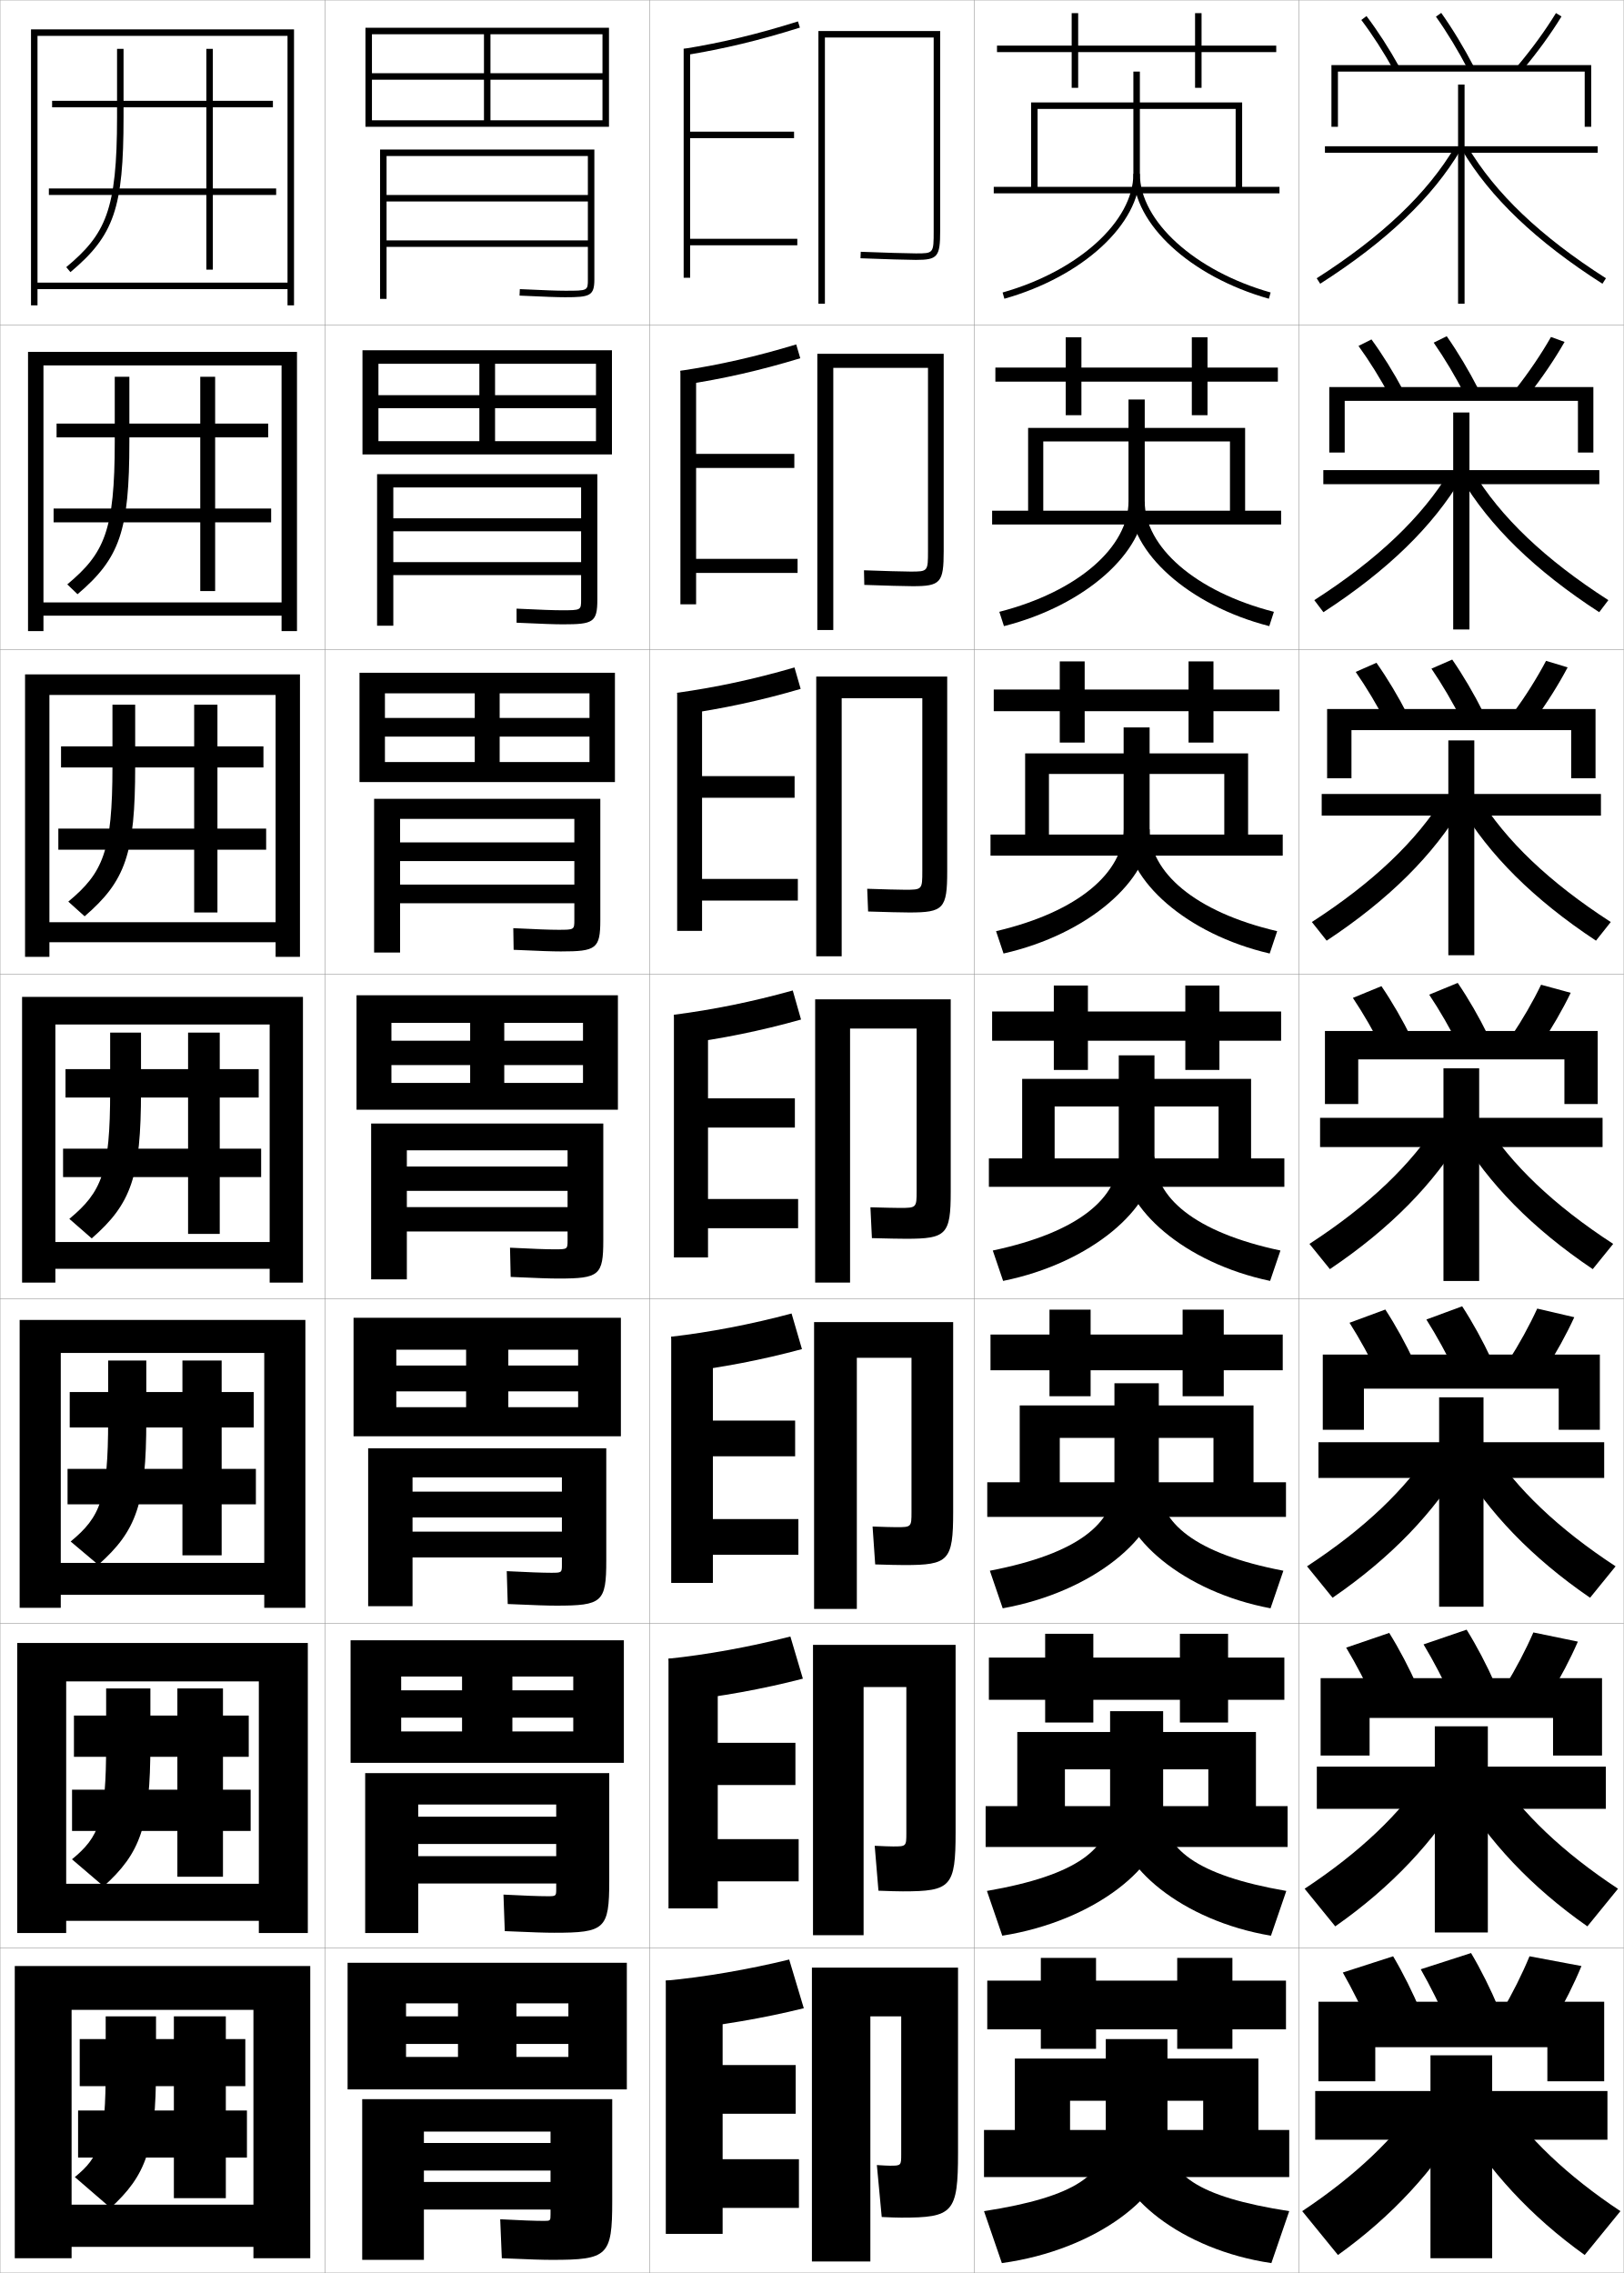
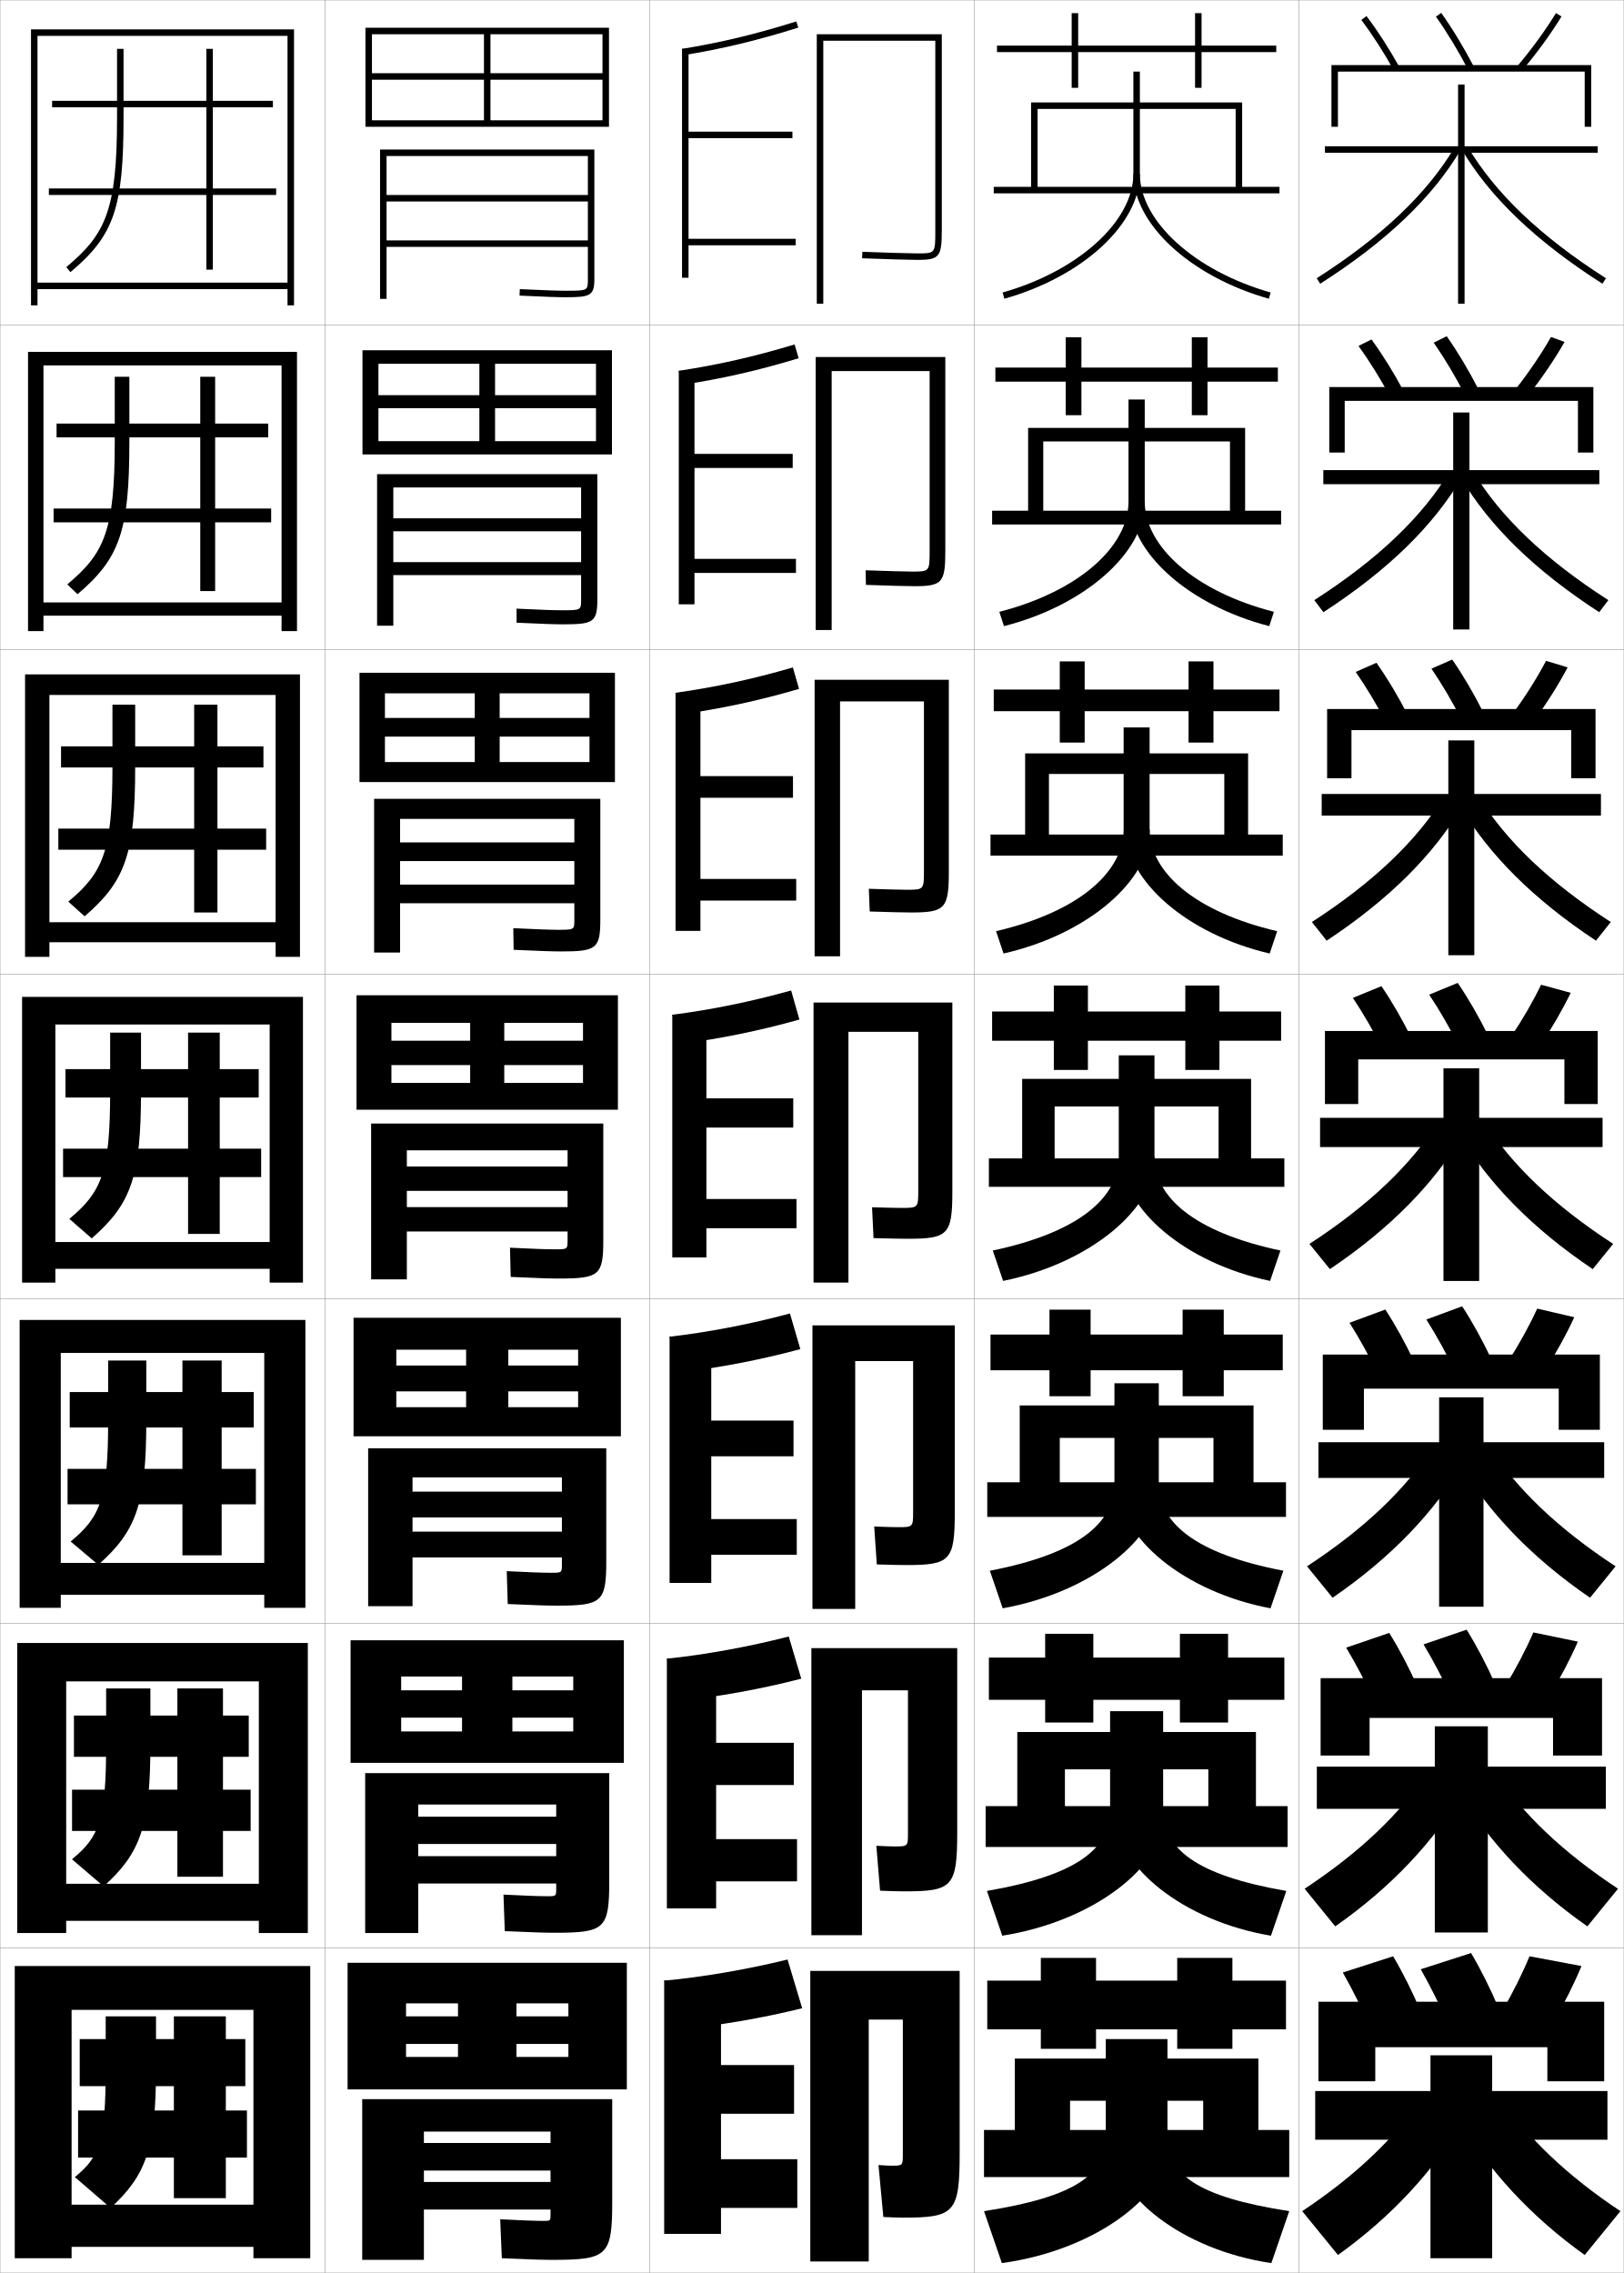
<svg xmlns="http://www.w3.org/2000/svg" width="500.1" height="700.1" viewBox="0 0 500.1 700.1" overflow="visible" enable-background="new 0 0 500.1 700.1" xml:space="preserve">
  <g id="glyphs">
    <g>
      <rect x="0.05" y="0.05" fill="none" stroke="#999999" stroke-width="0.1" width="100" height="100" />
      <rect x="0.05" y="100.05" fill="none" stroke="#999999" stroke-width="0.1" width="100" height="100" />
      <rect x="0.05" y="200.05" fill="none" stroke="#999999" stroke-width="0.1" width="100" height="100" />
      <rect x="0.05" y="300.05" fill="none" stroke="#999999" stroke-width="0.1" width="100" height="100" />
      <rect x="0.05" y="400.05" fill="none" stroke="#999999" stroke-width="0.1" width="100" height="100" />
      <rect x="0.05" y="500.05" fill="none" stroke="#999999" stroke-width="0.1" width="100" height="100" />
      <rect x="0.05" y="600.05" fill="none" stroke="#999999" stroke-width="0.1" width="100" height="100" />
      <rect x="100.05" y="0.05" fill="none" stroke="#999999" stroke-width="0.1" width="100" height="100" />
      <rect x="100.05" y="100.05" fill="none" stroke="#999999" stroke-width="0.1" width="100" height="100" />
      <rect x="100.05" y="200.05" fill="none" stroke="#999999" stroke-width="0.1" width="100" height="100" />
      <rect x="100.05" y="300.05" fill="none" stroke="#999999" stroke-width="0.1" width="100" height="100" />
      <rect x="100.05" y="400.05" fill="none" stroke="#999999" stroke-width="0.1" width="100" height="100" />
      <rect x="100.05" y="500.05" fill="none" stroke="#999999" stroke-width="0.1" width="100" height="100" />
      <rect x="100.05" y="600.05" fill="none" stroke="#999999" stroke-width="0.1" width="100" height="100" />
      <rect x="200.05" y="0.05" fill="none" stroke="#999999" stroke-width="0.1" width="100" height="100" />
      <rect x="200.05" y="100.05" fill="none" stroke="#999999" stroke-width="0.1" width="100" height="100" />
      <rect x="200.05" y="200.05" fill="none" stroke="#999999" stroke-width="0.1" width="100" height="100" />
      <rect x="200.05" y="300.05" fill="none" stroke="#999999" stroke-width="0.1" width="100" height="100" />
      <rect x="200.05" y="400.05" fill="none" stroke="#999999" stroke-width="0.1" width="100" height="100" />
      <rect x="200.05" y="500.05" fill="none" stroke="#999999" stroke-width="0.1" width="100" height="100" />
      <rect x="200.05" y="600.05" fill="none" stroke="#999999" stroke-width="0.1" width="100" height="100" />
      <rect x="300.05" y="0.05" fill="none" stroke="#999999" stroke-width="0.1" width="100" height="100" />
      <rect x="300.05" y="100.05" fill="none" stroke="#999999" stroke-width="0.1" width="100" height="100" />
      <rect x="300.05" y="200.05" fill="none" stroke="#999999" stroke-width="0.1" width="100" height="100" />
      <rect x="300.05" y="300.05" fill="none" stroke="#999999" stroke-width="0.1" width="100" height="100" />
      <rect x="300.05" y="400.05" fill="none" stroke="#999999" stroke-width="0.1" width="100" height="100" />
      <rect x="300.05" y="500.05" fill="none" stroke="#999999" stroke-width="0.1" width="100" height="100" />
      <rect x="300.05" y="600.05" fill="none" stroke="#999999" stroke-width="0.1" width="100" height="100" />
      <rect x="400.05" y="0.05" fill="none" stroke="#999999" stroke-width="0.1" width="100" height="100" />
      <rect x="400.05" y="100.05" fill="none" stroke="#999999" stroke-width="0.1" width="100" height="100" />
      <rect x="400.05" y="200.05" fill="none" stroke="#999999" stroke-width="0.1" width="100" height="100" />
      <rect x="400.05" y="300.05" fill="none" stroke="#999999" stroke-width="0.1" width="100" height="100" />
      <rect x="400.05" y="400.05" fill="none" stroke="#999999" stroke-width="0.1" width="100" height="100" />
      <rect x="400.05" y="500.05" fill="none" stroke="#999999" stroke-width="0.1" width="100" height="100" />
      <rect x="400.05" y="600.05" fill="none" stroke="#999999" stroke-width="0.1" width="100" height="100" />
    </g>
    <g>
      <polygon points="393.05,14.05 370.05,14.05 370.05,4.05 368.05,4.05       368.05,14.05 332.05,14.05 332.05,4.05 330.05,4.05 330.05,14.05       307.05,14.05 307.05,16.05 330.05,16.05 330.05,27.05 332.05,27.05       332.05,16.05 368.05,16.05 368.05,27.05 370.05,27.05 370.05,16.05       393.05,16.05 " />
      <polygon points="306.55,113.216 306.55,117.549 328.216,117.549 328.216,127.883       333.05,127.883 333.05,117.549 367.05,117.549 367.05,127.883 371.883,127.883       371.883,117.549 393.55,117.549 393.55,113.216 371.883,113.216 371.883,103.883       367.05,103.883 367.05,113.216 333.05,113.216 333.05,103.883 328.216,103.883       328.216,113.216 " />
      <polygon points="306.05,212.383 306.05,219.05 326.383,219.05 326.383,228.716       334.05,228.716 334.05,219.05 366.05,219.05 366.05,228.716 373.717,228.716       373.717,219.05 394.05,219.05 394.05,212.383 373.717,212.383 373.717,203.716       366.05,203.716 366.05,212.383 334.05,212.383 334.05,203.716 326.383,203.716       326.383,212.383 " />
      <polygon points="305.55,311.55 305.55,320.55 324.55,320.55 324.55,329.55       335.05,329.55 335.05,320.55 365.05,320.55 365.05,329.55 375.55,329.55       375.55,320.55 394.55,320.55 394.55,311.55 375.55,311.55 375.55,303.55       365.05,303.55 365.05,311.55 335.05,311.55 335.05,303.55 324.55,303.55       324.55,311.55 " />
      <polygon points="305.05,411.05 305.05,422.05 323.216,422.05 323.216,430.05       335.883,430.05 335.883,422.05 364.216,422.05 364.216,430.05 376.883,430.05       376.883,422.05 395.05,422.05 395.05,411.05 376.883,411.05 376.883,403.383       364.216,403.383 364.216,411.05 335.883,411.05 335.883,403.383 323.216,403.383       323.216,411.05 " />
      <polygon points="304.55,510.55 304.55,523.55 321.883,523.55 321.883,530.55       336.717,530.55 336.717,523.55 363.383,523.55 363.383,530.55 378.217,530.55       378.217,523.55 395.55,523.55 395.55,510.55 378.217,510.55 378.217,503.217       363.383,503.217 363.383,510.55 336.717,510.55 336.717,503.217 321.883,503.217       321.883,510.55 " />
      <polygon points="396.05,610.05 379.55,610.05 379.55,603.05 362.55,603.05       362.55,610.05 337.55,610.05 337.55,603.05 320.55,603.05 320.55,610.05       304.05,610.05 304.05,625.05 320.55,625.05 320.55,631.05 337.55,631.05       337.55,625.05 362.55,625.05 362.55,631.05 379.55,631.05 379.55,625.05       396.05,625.05 " />
    </g>
    <g>
      <g>
        <polygon points="306.05,57.55 306.05,59.55 394.05,59.55 394.05,57.55        382.55,57.55 382.55,31.55 317.55,31.55 317.55,57.55 319.55,57.55        319.55,33.55 380.55,33.55 380.55,57.55 " />
        <path d="M349.05,22.05v31.5c0,14.572-16.937,29.939-40.272,36.538l0.545,1.924       c24.179-6.837,41.728-23.013,41.728-38.462v-31.5H349.05z" />
        <path d="M349.05,53.55c0,15.449,17.549,31.625,41.728,38.462l0.544-1.925       c-23.335-6.598-40.271-21.964-40.271-36.537H349.05z" />
      </g>
      <g>
        <polygon points="394.55,161.549 394.55,157.3 383.466,157.3 383.466,131.799        316.633,131.799 316.633,157.3 321.3,157.3 321.3,135.966 378.8,135.966        378.8,157.3 305.55,157.3 305.55,161.549 " />
        <path d="M347.55,123.049v31.417c0,13.879-15.321,27.69-39.781,33.982l1.425,4.403       c25.247-6.415,43.356-22.896,43.356-37.968v-31.833H347.55z" />
        <path d="M390.906,192.851c-24.929-6.409-42.939-22.809-42.939-37.968l4.583-0.417       c0,13.854,15.349,27.697,39.779,33.981L390.906,192.851z" />
      </g>
      <g>
        <polygon points="395.05,263.55 395.05,257.05 384.383,257.05 384.383,232.05        315.717,232.05 315.717,257.05 323.05,257.05 323.05,238.383 377.05,238.383        377.05,257.05 305.05,257.05 305.05,263.55 " />
        <path d="M346.05,224.05v31.333c0,13.186-13.705,25.44-39.289,31.426l2.305,6.882       c26.315-5.992,44.984-22.78,44.984-37.475v-32.167H346.05z" />
        <path d="M391.034,293.691c-25.679-5.981-44.151-22.606-44.151-37.475l7.167-0.833       c0,13.135,13.762,25.455,39.288,31.426L391.034,293.691z" />
      </g>
      <g>
        <polygon points="395.55,365.55 395.55,356.8 385.3,356.8 385.3,332.3        314.8,332.3 314.8,356.8 324.8,356.8 324.8,340.8 375.3,340.8        375.3,356.8 304.55,356.8 304.55,365.55 " />
        <path d="M344.55,325.05v31.25c0,12.492-12.09,23.19-38.798,28.87l3.185,9.36       c27.385-5.569,46.613-22.663,46.613-36.98v-32.5H344.55z" />
        <path d="M391.163,394.53c-26.429-5.553-45.363-22.402-45.363-36.98l9.75-1.25       c0,12.415,12.174,23.212,38.797,28.87L391.163,394.53z" />
      </g>
      <g>
        <polygon points="396.05,467.216 396.05,456.55 386.05,456.55 386.05,432.883        314.05,432.883 314.05,456.55 326.383,456.55 326.383,442.883 373.717,442.883        373.717,456.55 304.05,456.55 304.05,467.216 " />
        <path d="M343.217,426.05v30.833c0,12.151-10.989,21.644-38.365,26.913l3.956,11.574       c28.047-5.064,48.075-22.209,48.075-36.487v-32.833H343.217z" />
        <path d="M391.292,495.37c-26.881-5.062-46.409-21.987-46.409-36.487l12-2       c0,12.122,11.045,21.656,38.364,26.913L391.292,495.37z" />
      </g>
      <g>
        <polygon points="396.55,568.883 396.55,556.3 386.8,556.3 386.8,533.467        313.3,533.467 313.3,556.3 327.967,556.3 327.967,544.967 372.133,544.967        372.133,556.3 303.55,556.3 303.55,568.883 " />
        <path d="M341.883,527.05v30.417c0,11.81-9.888,20.095-37.933,24.956l4.729,13.787       c28.709-4.559,49.538-21.754,49.538-35.993v-33.167H341.883z" />
        <path d="M391.421,596.21c-27.333-4.571-47.454-21.571-47.454-35.993l14.25-2.75       c0,11.828,9.915,20.101,37.932,24.956L391.421,596.21z" />
      </g>
      <g>
        <polygon points="397.05,670.55 397.05,656.05 387.55,656.05 387.55,634.05        312.55,634.05 312.55,656.05 329.55,656.05 329.55,647.05 370.55,647.05        370.55,656.05 303.05,656.05 303.05,670.55 " />
        <path d="M340.55,628.05v30c0,11.469-8.787,18.548-37.5,23l5.5,16       c29.371-4.054,51-21.3,51-35.5v-33.5H340.55z" />
        <path d="M391.55,697.05c-27.785-4.081-48.5-21.156-48.5-35.5l16.5-3.5       c0,11.535,8.786,18.546,37.5,23L391.55,697.05z" />
      </g>
    </g>
    <g>
      <g>
        <path d="M36.05,15.05v21c0,28.779-3.523,36.079-15.643,46.233l1.285,1.533       c13.453-11.272,16.357-19.755,16.357-47.767v-21H36.05z" />
        <polygon points="85.05,58.05 65.55,58.05 65.55,33.05 84.05,33.05        84.05,31.05 65.55,31.05 65.55,15.05 63.55,15.05 63.55,31.05        16.05,31.05 16.05,33.05 63.55,33.05 63.55,58.05 15.05,58.05        15.05,60.05 63.55,60.05 63.55,83.05 65.55,83.05 65.55,60.05        85.05,60.05 " />
      </g>
      <g>
        <path d="M35.341,116.049v20c0,27.475-3.2,34.41-14.619,43.945l3.155,3.027       c13.026-11.06,15.964-19.503,15.964-46.972v-20H35.341z" />
        <polygon points="83.508,156.633 66.258,156.633 66.258,134.716 82.591,134.716        82.591,130.466 66.258,130.466 66.258,116.049 61.674,116.049 61.674,130.466        17.425,130.466 17.425,134.716 61.674,134.716 61.674,156.633 16.508,156.633        16.508,160.883 61.674,160.883 61.674,182.05 66.258,182.05 66.258,160.883        83.508,160.883 " />
      </g>
      <g>
        <path d="M34.633,217.05v19c0,26.17-2.878,32.74-13.595,41.656l5.023,4.521       c12.6-10.849,15.572-19.251,15.572-46.177v-19H34.633z" />
        <polygon points="81.967,255.216 66.967,255.216 66.967,236.383 81.133,236.383        81.133,229.883 66.967,229.883 66.967,217.05 59.8,217.05 59.8,229.883        18.8,229.883 18.8,236.383 59.8,236.383 59.8,255.216 17.966,255.216        17.966,261.716 59.8,261.716 59.8,281.05 66.967,281.05 66.967,261.716        81.967,261.716 " />
      </g>
      <g>
        <path d="M33.925,318.05v18c0,24.865-2.556,31.07-12.571,39.367l6.893,6.016       c12.173-10.637,15.179-18.999,15.179-45.383v-18H33.925z" />
        <polygon points="80.425,353.8 67.675,353.8 67.675,338.05 79.675,338.05        79.675,329.3 67.675,329.3 67.675,318.05 57.925,318.05 57.925,329.3        20.175,329.3 20.175,338.05 57.925,338.05 57.925,353.8 19.425,353.8        19.425,362.55 57.925,362.55 57.925,380.05 67.675,380.05 67.675,362.55        80.425,362.55 " />
      </g>
    </g>
    <g>
      <g>
        <path d="M33.306,419.05v18.334c0,24.117-2.344,29.825-11.547,37.41l8.512,7.178       c11.746-10.425,14.786-18.748,14.786-44.588v-18.334H33.306z" />
        <polygon points="78.806,452.425 68.264,452.425 68.264,439.675 78.139,439.675        78.139,428.759 68.264,428.759 68.264,419.05 56.181,419.05 56.181,428.759        21.473,428.759 21.473,439.675 56.181,439.675 56.181,452.425 20.806,452.425        20.806,463.341 56.181,463.341 56.181,479.05 68.264,479.05 68.264,463.341        78.806,463.341 " />
      </g>
      <g>
        <path d="M32.689,520.05v17.167c0,23.37-2.132,28.581-10.523,35.455l9.756,8.339       c11.319-10.213,14.393-18.496,14.393-43.794v-17.167H32.689z" />
        <polygon points="77.189,551.237 68.669,551.237 68.669,541.112 76.606,541.112        76.606,528.404 68.669,528.404 68.669,520.05 54.627,520.05 54.627,528.404        22.773,528.404 22.773,541.112 54.627,541.112 54.627,551.237 22.189,551.237        22.189,563.945 54.627,563.945 54.627,578.05 68.669,578.05 68.669,563.945        77.189,563.945 " />
      </g>
      <g>
        <path d="M32.55,621.05v16c0,22.622-1.92,27.337-9.5,33.5l11,9.5       c10.893-10.001,14-18.244,14-43v-16H32.55z" />
        <polygon points="76.05,650.05 69.55,650.05 69.55,642.55 75.55,642.55        75.55,628.05 69.55,628.05 69.55,621.05 53.55,621.05 53.55,628.05        24.55,628.05 24.55,642.55 53.55,642.55 53.55,650.05 24.05,650.05        24.05,664.55 53.55,664.55 53.55,677.05 69.55,677.05 69.55,664.55        76.05,664.55 " />
      </g>
    </g>
    <g>
      <polygon points="88.55,87.05 11.55,87.05 11.55,89.05 88.55,89.05       88.55,94.05 90.55,94.05 90.55,9.05 9.55,9.05 9.55,94.05       11.55,94.05 11.55,11.05 88.55,11.05 " />
      <polygon points="86.716,185.55 13.383,185.55 13.383,189.633 86.716,189.633       86.716,194.383 91.466,194.383 91.466,108.383 8.633,108.383 8.633,194.383       13.383,194.383 13.383,112.55 86.716,112.55 " />
      <polygon points="84.883,284.05 15.217,284.05 15.217,290.216 84.883,290.216       84.883,294.716 92.383,294.716 92.383,207.716 7.716,207.716 7.716,294.716       15.217,294.716 15.217,214.05 84.883,214.05 " />
      <polygon points="83.05,382.55 17.05,382.55 17.05,390.8 83.05,390.8       83.05,395.05 93.3,395.05 93.3,307.05 6.8,307.05 6.8,395.05       17.05,395.05 17.05,315.55 83.05,315.55 " />
      <polygon points="81.383,481.383 18.716,481.383 18.716,491.216 81.383,491.216       81.383,495.217 94.05,495.217 94.05,406.55 6.049,406.55 6.049,495.217       18.716,495.217 18.716,416.717 81.383,416.717 " />
      <polygon points="79.716,580.217 20.383,580.217 20.383,591.633 79.716,591.633       79.716,595.383 94.8,595.383 94.8,506.05 5.3,506.05 5.3,595.383       20.383,595.383 20.383,517.883 79.716,517.883 " />
      <polygon points="78.05,679.05 22.05,679.05 22.05,692.05 78.05,692.05       78.05,695.55 95.55,695.55 95.55,605.55 4.55,605.55 4.55,695.55       22.05,695.55 22.05,619.05 78.05,619.05 " />
    </g>
    <g>
      <polygon points="114.55,10.55 185.55,10.55 185.55,22.55 114.55,22.55       114.55,24.55 185.55,24.55 185.55,37.05 151.05,37.05 151.05,10.55       149.05,10.55 149.05,37.05 114.55,37.05 114.55,39.05 187.55,39.05       187.55,8.55 112.55,8.55 112.55,39.05 114.55,39.05 " />
      <path d="M181.05,60.05h-62v2h62v12h-62v2h62v9.96c0,3.54,0,3.54-7,3.54      c-2.363,0-6.275-0.14-13.953-0.499l-0.094,1.998      c7.711,0.36,11.649,0.501,14.047,0.501c7.64,0,9-0.41,9-5.54V46.05h-66v46h2v-44      h62V60.05z" />
    </g>
    <g>
      <g>
        <polygon points="116.549,112.049 183.55,112.049 183.55,121.716 116.549,121.716        116.549,125.716 183.55,125.716 183.55,135.883 152.466,135.883 152.466,112.049        147.633,112.049 147.633,135.883 116.549,135.883 116.549,139.966 188.466,139.966        188.466,107.883 111.633,107.883 111.633,139.966 116.549,139.966 " />
        <path d="M178.966,159.633h-57.833v4h57.833v9.5h-57.833v4h57.833v7.55       c0,3.276-0.009,3.283-6,3.283c-2.419,0-6.456-0.145-13.877-0.5       l0.005,4.332c7.926,0.366,11.82,0.501,14.289,0.501       c9.273,0,10.583-0.607,10.583-7.617v-38.634h-67.833v46.667h5v-42.583h57.833       V159.633z" />
      </g>
      <g>
        <polygon points="118.55,213.55 181.55,213.55 181.55,221.133 118.55,221.133        118.55,226.883 181.55,226.883 181.55,234.716 153.883,234.716 153.883,213.55        146.216,213.55 146.216,234.716 118.55,234.716 118.55,240.883 189.383,240.883        189.383,207.216 110.716,207.216 110.716,240.883 118.55,240.883 " />
        <path d="M176.883,259.466h-53.667v5.75h53.667v7.25h-53.667v5.75h53.667v5.14       c0,3.014-0.018,3.026-5,3.026c-2.477,0-6.637-0.149-13.802-0.5l0.104,6.666       c8.14,0.372,11.991,0.5,14.531,0.5c10.906,0,12.167-0.804,12.167-9.693       v-37.307h-69.667v47.333h8v-41.167h53.667V259.466z" />
      </g>
      <g>
        <polygon points="120.55,315.05 179.55,315.05 179.55,320.55 120.55,320.55        120.55,328.05 179.55,328.05 179.55,333.55 155.3,333.55 155.3,315.05        144.8,315.05 144.8,333.55 120.55,333.55 120.55,341.8 190.3,341.8        190.3,306.55 109.8,306.55 109.8,341.8 120.55,341.8 " />
        <path d="M114.3,346.05v48h11v-39.75h49.5v5h-49.5v7.5h49.5v5h-49.5v7.5h49.5v2.73       c0,2.75-0.026,2.77-4,2.77c-2.533,0-6.818-0.154-13.727-0.5l0.203,9       c8.354,0.377,12.162,0.5,14.773,0.5c12.539,0,13.75-1.001,13.75-11.77v-35.98H114.3z" />
      </g>
      <g>
        <polygon points="122.05,415.716 178.05,415.716 178.05,420.591 122.05,420.591        122.05,428.55 178.05,428.55 178.05,433.425 156.55,433.425 156.55,415.716        143.55,415.716 143.55,433.425 122.05,433.425 122.05,442.384 191.217,442.384        191.217,405.884 108.883,405.884 108.883,442.384 122.05,442.384 " />
        <path d="M113.383,446.091v48.625h13.667v-39.666h46v4.375h-46v7.959h46v4.375h-46v7.957h46v2.195       c0,2.488-0.034,2.514-3.333,2.514c-2.59,0-6.999-0.159-13.651-0.5l0.302,10.125       c8.569,0.383,12.334,0.5,15.016,0.5c14.059,0,15.333-1.071,15.333-13.846v-34.613       H113.383z" />
      </g>
      <g>
        <polygon points="123.55,516.383 176.55,516.383 176.55,520.633 123.55,520.633        123.55,529.05 176.55,529.05 176.55,533.3 157.8,533.3 157.8,516.383        142.3,516.383 142.3,533.3 123.55,533.3 123.55,542.967 192.133,542.967        192.133,505.217 107.967,505.217 107.967,542.967 123.55,542.967 " />
        <path d="M112.467,546.133v49.25h16.333v-39.583h42.5v3.75h-42.5v8.417h42.5v3.75h-42.5v8.416h42.5       v1.66c0,2.225-0.042,2.257-2.667,2.257c-2.646,0-7.18-0.164-13.576-0.5       l0.401,11.25c8.784,0.39,12.505,0.5,15.258,0.5c15.579,0,16.917-1.142,16.917-15.923       v-33.244H112.467z" />
      </g>
    </g>
    <g>
      <polygon points="125.05,633.55 125.05,643.55 193.05,643.55 193.05,604.55       107.05,604.55 107.05,643.55 125.05,643.55 125.05,617.05 175.05,617.05       175.05,621.05 125.05,621.05 125.05,629.55 175.05,629.55 175.05,633.55       159.05,633.55 159.05,617.05 141.05,617.05 141.05,633.55 " />
      <path d="M169.55,682.05c0,1.961-0.05,2-2,2c-2.702,0-7.36-0.169-13.5-0.5l0.5,12      c8.998,0.396,12.676,0.5,15.5,0.5c17.1,0,18.5-1.212,18.5-18v-31.5h-77v49.5h19v-39.5h39v3.5h-39v8.5h39      v3.5h-39v8.5h39V682.05z" />
    </g>
    <g>
-       <path d="M287.55,71.05c0,7,0,7-5.5,7c-1.899,0-10.252-0.224-16.959-0.499l-0.082,1.998      c6.729,0.276,15.126,0.501,17.041,0.501c6.729,0,7.5-0.925,7.5-9v-61.5h-37.5v84h2v-82h33.5      V71.05z" />
-       <path d="M280.383,176.05c-1.608,0-8.618-0.176-14.299-0.399l0.098,4.499      c5.885,0.225,13.044,0.401,14.868,0.401c8.621,0,9.583-1.035,9.583-10.833v-60.75      h-38.917v85.083h4.917v-80.75h29.167v56.334      C285.8,176.035,285.781,176.05,280.383,176.05z" />
-       <path d="M278.717,274.05c-1.317,0-6.984-0.129-11.639-0.3l0.277,7      c5.038,0.174,10.962,0.3,12.694,0.3c10.515,0,11.667-1.146,11.667-12.667v-60      h-40.334v86.167h7.834v-79.5h24.833v53.167      C284.05,274.021,284.014,274.05,278.717,274.05z" />
-       <path d="M277.05,372.05c-1.026,0-5.351-0.082-8.979-0.2l0.457,9.5      c4.193,0.123,8.88,0.2,10.521,0.2c12.408,0,13.75-1.256,13.75-14.5v-59.25h-41.75v87.25      h10.75v-78.25h20.5v50C282.3,372.006,282.245,372.05,277.05,372.05z" />
-       <path d="M278.55,482.05c13.603,0,15-1.322,15-16.334v-58.5h-42.833v88.334h13.167      v-77.334h16.834v47.5c0,4.624-0.051,4.667-4.667,4.667      c-0.837,0-4.308-0.077-7.319-0.2l0.805,11.667      C273.244,481.977,277.025,482.05,278.55,482.05z" />
-       <path d="M278.05,582.55c14.798,0,16.25-1.388,16.25-18.167v-57.75h-43.917v89.417h15.583      v-76.417h13.166v45c0,4.041-0.046,4.084-4.083,4.084      c-0.646,0-3.265-0.072-5.659-0.2l1.152,13.833      C273.767,582.48,276.644,582.55,278.05,582.55z" />
-       <path d="M277.55,683.05c15.992,0,17.5-1.453,17.5-20v-57h-45v90.5h18v-75.5h9.5v42.5      c0,3.458-0.042,3.5-3.5,3.5c-0.456,0-2.222-0.067-4-0.2l1.5,16      C274.289,682.984,276.262,683.05,277.55,683.05z" />
-     </g>
-     <g>
-       <g>
-         <path d="M210.55,15.05l0.323,1.973c12.267-2.01,22.876-4.558,35.477-8.519       L245.75,6.596C233.245,10.526,222.717,13.055,210.55,15.05z" />
-         <polygon points="212.55,73.55 212.55,42.55 244.55,42.55 244.55,40.55        212.55,40.55 212.55,15.05 210.55,15.05 210.55,85.55 212.55,85.55        212.55,75.55 245.55,75.55 245.55,73.55 " />
-       </g>
-       <g>
-         <path d="M209.549,114.216l1.02,4.31c12.183-1.854,23.332-4.368,35.897-8.182       l-1.25-4.257C232.716,109.873,221.636,112.377,209.549,114.216z" />
-         <polygon points="214.383,144.133 244.633,144.133 244.633,139.799 214.383,139.799        214.383,114.216 209.549,114.216 209.549,186.133 214.383,186.133 214.383,176.466        245.633,176.466 245.633,172.133 214.383,172.133 " />
-       </g>
-       <g>
-         <path d="M208.55,213.383l1.715,6.648c12.099-1.699,23.788-4.179,36.318-7.846       l-1.9-6.605C232.188,209.219,220.556,211.701,208.55,213.383z" />
-         <polygon points="216.217,245.717 244.716,245.717 244.716,239.05 216.217,239.05        216.217,213.383 208.55,213.383 208.55,286.716 216.217,286.716 216.217,277.383        245.717,277.383 245.717,270.716 216.217,270.716 " />
-       </g>
-       <g>
-         <path d="M207.55,312.55l2.412,8.986c12.015-1.543,24.244-3.99,36.738-7.51       l-2.55-8.953C231.66,308.565,219.475,311.024,207.55,312.55z" />
-         <polygon points="218.05,347.3 244.8,347.3 244.8,338.3 218.05,338.3        218.05,312.55 207.55,312.55 207.55,387.3 218.05,387.3 218.05,378.3        245.8,378.3 245.8,369.3 218.05,369.3 " />
-       </g>
-       <g>
-         <path d="M206.716,411.717l3.108,10.99c11.931-1.388,24.699-3.801,37.159-7.173       l-3.2-10.969C231.299,407.911,218.56,410.348,206.716,411.717z" />
-         <polygon points="219.549,448.55 244.883,448.55 244.883,437.55 219.549,437.55        219.549,411.717 206.716,411.717 206.716,487.55 219.549,487.55 219.549,478.883        245.883,478.883 245.883,467.883 219.549,467.883 " />
-       </g>
-       <g>
-         <path d="M205.883,510.883l3.804,12.996c11.848-1.232,25.155-3.612,37.58-6.837       l-3.85-12.984C230.938,507.258,217.646,509.671,205.883,510.883z" />
-         <polygon points="221.05,549.8 244.967,549.8 244.967,536.8 221.05,536.8        221.05,510.883 205.883,510.883 205.883,587.8 221.05,587.8 221.05,579.467        245.966,579.467 245.966,566.467 221.05,566.467 " />
-       </g>
-       <g>
-         <path d="M205.05,610.05l4.5,15c11.764-1.077,25.611-3.423,38-6.5l-4.5-15       C230.576,606.604,216.732,608.994,205.05,610.05z" />
-         <polygon points="222.55,651.05 245.05,651.05 245.05,636.05 222.55,636.05        222.55,610.05 205.05,610.05 205.05,688.05 222.55,688.05 222.55,680.05        246.05,680.05 246.05,665.05 222.55,665.05 " />
-       </g>
-     </g>
-     <g>
      <g>
        <polygon points="492.05,45.05 451.05,45.05 451.05,26.05 449.05,26.05        449.05,45.05 408.05,45.05 408.05,47.05 449.05,47.05 449.05,93.55        451.05,93.55 451.05,47.05 492.05,47.05 " />
        <path d="M405.511,85.707l1.078,1.686c20.439-13.067,34.61-26.587,43.322-41.334       l-1.723-1.018C439.641,59.512,425.681,72.813,405.511,85.707z" />
        <path d="M450.188,46.059c8.712,14.747,22.883,28.267,43.322,41.334l1.078-1.686       c-20.17-12.894-34.13-26.195-42.678-40.666L450.188,46.059z" />
      </g>
      <g>
        <polygon points="447.55,127.05 447.55,144.799 407.55,144.799 407.55,149.133        447.55,149.133 447.55,193.883 452.55,193.883 452.55,149.133 492.55,149.133        492.55,144.799 452.55,144.799 452.55,127.05 " />
        <path d="M404.768,184.847l2.816,3.714c19.801-12.868,33.799-26.519,42.602-41.446       l-3.688-1.99C437.964,159.258,424.319,172.278,404.768,184.847z" />
        <path d="M449.914,147.116c8.803,14.927,22.8,28.578,42.602,41.446l2.816-3.714       c-19.553-12.569-33.197-25.589-41.731-39.722L449.914,147.116z" />
      </g>
      <g>
        <polygon points="446.05,228.05 446.05,244.55 407.05,244.55 407.05,251.216        446.05,251.216 446.05,294.216 454.05,294.216 454.05,251.216 493.05,251.216        493.05,244.55 454.05,244.55 454.05,228.05 " />
        <path d="M404.023,283.988l4.555,5.743c19.164-12.667,32.988-26.45,41.882-41.557       l-5.651-2.963C436.288,259.004,422.959,271.742,404.023,283.988z" />
        <path d="M449.64,248.174c8.894,15.107,22.718,28.889,41.882,41.557l4.555-5.743       c-18.936-12.246-32.265-24.983-40.785-38.777L449.64,248.174z" />
      </g>
      <g>
        <polygon points="444.55,329.05 444.55,344.3 406.55,344.3 406.55,353.3        444.55,353.3 444.55,394.55 455.55,394.55 455.55,353.3 493.55,353.3        493.55,344.3 455.55,344.3 455.55,329.05 " />
        <path d="M403.28,383.128l6.293,7.771c18.526-12.468,32.177-26.381,41.161-41.668       l-7.615-3.936C434.612,358.751,421.599,371.206,403.28,383.128z" />
        <path d="M449.365,349.231c8.984,15.287,22.635,29.2,41.161,41.668l6.293-7.771       c-18.318-11.922-31.332-24.377-39.839-37.832L449.365,349.231z" />
      </g>
      <g>
        <polygon points="443.216,430.383 443.216,444.216 406.05,444.216 406.05,455.216        443.216,455.216 443.216,494.883 456.883,494.883 456.883,455.216 494.05,455.216        494.05,444.216 456.883,444.216 456.883,430.383 " />
        <path d="M402.536,482.435l7.862,9.682c17.889-12.268,31.365-26.312,40.44-41.779       l-9.409-4.79C432.936,458.664,420.237,470.837,402.536,482.435z" />
        <path d="M449.26,450.337c9.075,15.467,22.553,29.512,40.44,41.779l7.862-9.682       c-17.701-11.598-30.398-23.771-38.893-36.888L449.26,450.337z" />
      </g>
      <g>
        <polygon points="441.883,531.717 441.883,544.133 405.55,544.133 405.55,557.133        441.883,557.133 441.883,595.217 458.217,595.217 458.217,557.133 494.55,557.133        494.55,544.133 458.217,544.133 458.217,531.717 " />
        <path d="M401.793,581.742l9.432,11.591c17.251-12.067,30.554-26.243,39.72-41.89       l-11.205-5.645C431.26,558.577,418.877,570.469,401.793,581.742z" />
        <path d="M449.155,551.443c9.166,15.646,22.469,29.822,39.72,41.89l9.432-11.591       c-17.084-11.273-29.467-23.165-37.946-35.943L449.155,551.443z" />
      </g>
      <g>
        <polygon points="440.55,633.05 440.55,644.05 405.05,644.05 405.05,659.05        440.55,659.05 440.55,695.55 459.55,695.55 459.55,659.05 495.05,659.05        495.05,644.05 459.55,644.05 459.55,633.05 " />
        <path d="M438.05,646.05c-8.467,12.44-20.533,24.05-37,35l11,13.5       c16.613-11.867,29.743-26.175,39-42L438.05,646.05z" />
        <path d="M449.05,652.55c9.257,15.825,22.387,30.133,39,42l11-13.5       c-16.467-10.95-28.533-22.56-37-35L449.05,652.55z" />
      </g>
    </g>
    <g>
      <g>
        <path d="M419.252,6.152c3.435,4.548,6.866,9.867,9.923,15.382l1.75-0.969       c-3.102-5.596-6.586-10.997-10.077-15.618L419.252,6.152z" />
        <path d="M442.234,5.128c3.431,4.837,6.864,10.502,9.929,16.384l1.773-0.924       c-3.105-5.961-6.588-11.707-10.071-16.617L442.234,5.128z" />
        <path d="M467.285,20.405l1.529,1.289c4.569-5.426,8.749-11.174,12.088-16.622       l-1.705-1.045C475.91,9.392,471.791,15.056,467.285,20.405z" />
        <polygon points="488.05,39.05 490.05,39.05 490.05,20.05 410.05,20.05        410.05,39.05 412.05,39.05 412.05,22.05 488.05,22.05 " />
      </g>
      <g>
        <path d="M428.071,122.122c-2.967-5.528-6.316-10.919-9.686-15.568l3.994-2.008       c3.431,4.701,6.827,10.163,9.814,15.765L428.071,122.122z" />
        <path d="M451.23,121.773c-2.973-5.773-6.322-11.395-9.689-16.236l4.017-1.977       c3.426,4.895,6.82,10.586,9.812,16.432L451.23,121.773z" />
        <path d="M477.669,103.787l4.178,1.526c-3.068,5.375-6.93,11.066-11.155,16.435       l-4.033-1.729C470.831,114.712,474.644,109.091,477.669,103.787z" />
        <polygon points="485.966,139.383 490.717,139.383 490.717,119.216 409.383,119.216        409.383,139.383 414.133,139.383 414.133,123.466 485.966,123.466 " />
      </g>
      <g>
        <path d="M426.969,222.71c-2.878-5.542-6.145-11.004-9.448-15.754l6.392-2.812       c3.371,4.782,6.678,10.303,9.553,15.913L426.969,222.71z" />
        <path d="M450.298,222.036c-2.88-5.664-6.147-11.242-9.449-16.088l6.402-2.796       c3.368,4.878,6.675,10.514,9.551,16.245L450.298,222.036z" />
        <path d="M476.142,203.546l6.649,2.008c-2.798,5.302-6.341,10.936-10.223,16.248       l-6.537-2.17C469.872,214.37,473.377,208.792,476.142,203.546z" />
        <polygon points="483.883,239.716 491.383,239.716 491.383,218.383 408.717,218.383        408.717,239.716 416.217,239.716 416.217,224.883 483.883,224.883 " />
      </g>
      <g>
        <path d="M425.865,323.298c-2.788-5.555-5.972-11.089-9.21-15.94l8.789-3.615       c3.311,4.862,6.529,10.443,9.29,16.06L425.865,323.298z" />
        <path d="M449.365,322.298c-2.788-5.555-5.972-11.089-9.21-15.94l8.789-3.615       c3.311,4.862,6.529,10.443,9.29,16.06L449.365,322.298z" />
        <path d="M474.614,303.306l9.121,2.489c-2.527,5.229-5.752,10.806-9.29,16.061       l-9.041-2.61C468.913,314.027,472.11,308.491,474.614,303.306z" />
        <polygon points="481.8,326.3 481.8,340.05 492.05,340.05 492.05,317.55        408.05,317.55 408.05,340.05 418.3,340.05 418.3,326.3 " />
      </g>
      <g>
        <path d="M435.673,419.718l-11.08,3.997c-2.722-5.657-5.824-11.321-8.973-16.294       l11.026-4.076C429.873,408.306,433.002,414.004,435.673,419.718z" />
        <path d="M459.339,418.718l-11.079,3.997c-2.723-5.657-5.824-11.321-8.974-16.294       l11.026-4.076C453.539,407.307,456.669,413.005,459.339,418.718z" />
        <path d="M473.426,403.054l11.414,2.659c-2.442,5.321-5.58,11.014-9.026,16.374       l-11.361-2.74C467.879,414.012,470.999,408.346,473.426,403.054z" />
        <polygon points="480.05,427.716 480.05,440.383 492.716,440.383 492.716,417.216        407.383,417.216 407.383,440.383 420.05,440.383 420.05,427.716 " />
      </g>
      <g>
        <path d="M436.611,519.634l-13.29,4.499c-2.657-5.761-5.677-11.555-8.736-16.647       l13.263-4.538C430.991,508.008,434.031,513.823,436.611,519.634z" />
        <path d="M460.444,518.634l-13.289,4.499c-2.657-5.761-5.678-11.555-8.737-16.647       l13.264-4.538C454.824,507.008,457.865,512.823,460.444,518.634z" />
        <path d="M472.238,502.802l13.707,2.83c-2.357,5.412-5.409,11.222-8.764,16.687       l-13.681-2.87C466.846,513.996,469.889,508.2,472.238,502.802z" />
        <polygon points="478.3,529.133 478.3,540.717 493.383,540.717 493.383,516.883        406.717,516.883 406.717,540.717 421.8,540.717 421.8,529.133 " />
      </g>
      <g>
        <path d="M437.55,619.55c-2.489-5.907-5.44-11.84-8.5-17l-15.5,5       c2.97,5.213,5.908,11.137,8.5,17L437.55,619.55z" />
        <path d="M461.55,618.55c-2.489-5.907-5.44-11.84-8.5-17l-15.5,5       c2.97,5.213,5.908,11.137,8.5,17L461.55,618.55z" />
        <path d="M471.05,602.55c-2.272,5.505-5.237,11.431-8.5,17l16,3       c3.263-5.569,6.228-11.495,8.5-17L471.05,602.55z" />
        <polygon points="476.55,630.55 476.55,641.05 494.05,641.05 494.05,616.55        406.05,616.55 406.05,641.05 423.55,641.05 423.55,630.55 " />
      </g>
    </g>
+     <g>
+       <path d="M288.05,71.05c0,7,0,7-5.5,7c-1.899,0-10.252-0.224-16.959-0.499l-0.082,1.998      c6.729,0.276,15.126,0.501,17.041,0.501c6.729,0,7.5-0.925,7.5-9v-60.5h-38.5v83h2v-81h34.5      V71.05z" />
+       <path d="M280.883,176.05c-1.608,0-8.618-0.176-14.299-0.399l0.098,4.499      c5.884,0.225,13.044,0.401,14.868,0.401c8.622,0,9.583-1.035,9.583-10.833v-59.75      h-39.916v84.083h4.916v-79.75h30.167v55.333      C286.3,176.035,286.281,176.05,280.883,176.05z" />
+       <path d="M279.217,274.05c-1.317,0-6.984-0.129-11.639-0.3l0.277,7      c5.038,0.174,10.962,0.3,12.694,0.3c10.515,0,11.667-1.146,11.667-12.667v-59      h-41.333v85.167h7.833v-78.5h25.833v52.167      C284.55,274.021,284.514,274.05,279.217,274.05z" />
+       <path d="M277.55,372.05c-1.026,0-5.351-0.082-8.979-0.2l0.457,9.5      c4.193,0.123,8.88,0.2,10.521,0.2c12.408,0,13.75-1.256,13.75-14.5v-58.25h-42.75v86.25      h10.75v-77.25h21.5v49C282.8,372.006,282.745,372.05,277.55,372.05z" />
+       <path d="M279.05,482.05c13.603,0,15-1.322,15-16.334v-57.499h-43.834v87.333h13.167      v-76.333h17.833v46.499c0,4.624-0.05,4.667-4.666,4.667      c-0.837,0-4.308-0.077-7.319-0.2l0.805,11.667      C273.744,481.977,277.526,482.05,279.05,482.05z" />
+       <path d="M278.55,582.55c14.798,0,16.25-1.388,16.25-18.167v-56.75h-44.917v88.417h15.583      v-75.417h14.166v44c0,4.041-0.046,4.084-4.083,4.084      c-0.646,0-3.265-0.072-5.659-0.2l1.152,13.833      C274.267,582.48,277.144,582.55,278.55,582.55z" />
+       <path d="M278.05,683.05c15.992,0,17.5-1.453,17.5-20v-56h-46v89.5h18v-74.5h10.5v41.5      c0,3.458-0.042,3.5-3.5,3.5c-0.456,0-2.222-0.067-4-0.2l1.5,16      C274.789,682.984,276.762,683.05,278.05,683.05z" />
+     </g>
+     <g>
+       <g>
+         <path d="M210.05,15.05l0.323,1.973c12.267-2.01,22.876-4.558,35.477-8.519       L245.25,6.596C232.745,10.526,222.218,13.055,210.05,15.05z" />
+         <polygon points="212.05,73.55 212.05,42.55 244.05,42.55 244.05,40.55        212.05,40.55 212.05,15.05 210.05,15.05 210.05,85.55 212.05,85.55        212.05,75.55 245.05,75.55 245.05,73.55 " />
+       </g>
+       <g>
+         <path d="M209.049,114.216l1.02,4.31c12.183-1.854,23.332-4.368,35.897-8.182       l-1.25-4.257C232.216,109.873,221.137,112.377,209.049,114.216z" />
+         <polygon points="213.883,144.133 244.133,144.133 244.133,139.799 213.883,139.799        213.883,114.216 209.049,114.216 209.049,186.133 213.883,186.133 213.883,176.466        245.133,176.466 245.133,172.133 213.883,172.133 " />
+       </g>
+       <g>
+         <path d="M208.05,213.383l1.716,6.648c12.099-1.699,23.788-4.179,36.318-7.846       l-1.9-6.605C231.688,209.219,220.056,211.701,208.05,213.383z" />
+         <polygon points="215.716,245.717 244.217,245.717 244.217,239.05 215.716,239.05        215.716,213.383 208.05,213.383 208.05,286.716 215.716,286.716 215.716,277.383        245.216,277.383 245.216,270.716 215.716,270.716 " />
+       </g>
+       <g>
+         <path d="M207.05,312.55l2.412,8.986c12.015-1.543,24.243-3.99,36.738-7.51       l-2.551-8.953C231.16,308.565,218.975,311.024,207.05,312.55z" />
+         <polygon points="217.55,347.3 244.3,347.3 244.3,338.3 217.55,338.3        217.55,312.55 207.05,312.55 207.05,387.3 217.55,387.3 217.55,378.3        245.3,378.3 245.3,369.3 217.55,369.3 " />
+       </g>
+       <g>
+         <path d="M206.216,411.717l3.108,10.99c11.931-1.388,24.699-3.801,37.159-7.173       l-3.201-10.969C230.798,407.911,218.061,410.348,206.216,411.717z" />
+         <polygon points="219.049,448.55 244.383,448.55 244.383,437.55 219.049,437.55        219.049,411.717 206.216,411.717 206.216,487.55 219.049,487.55 219.049,478.883        245.383,478.883 245.383,467.883 219.049,467.883 " />
+       </g>
+       <g>
+         <path d="M205.383,510.883l3.804,12.996c11.847-1.232,25.155-3.612,37.579-6.837       l-3.85-12.984C230.438,507.258,217.146,509.671,205.383,510.883z" />
+         <polygon points="220.55,549.8 244.466,549.8 244.466,536.8 220.55,536.8        220.55,510.883 205.383,510.883 205.383,587.8 220.55,587.8 220.55,579.467        245.466,579.467 245.466,566.467 220.55,566.467 " />
+       </g>
+       <g>
+         <path d="M204.55,610.05l4.5,15c11.764-1.077,25.611-3.423,38-6.5l-4.5-15       C230.076,606.604,216.232,608.994,204.55,610.05z" />
+         <polygon points="222.05,651.05 244.55,651.05 244.55,636.05 222.05,636.05        222.05,610.05 204.55,610.05 204.55,688.05 222.05,688.05 222.05,680.05        245.55,680.05 245.55,665.05 222.05,665.05 " />
+       </g>
+     </g>
  </g>
</svg>
